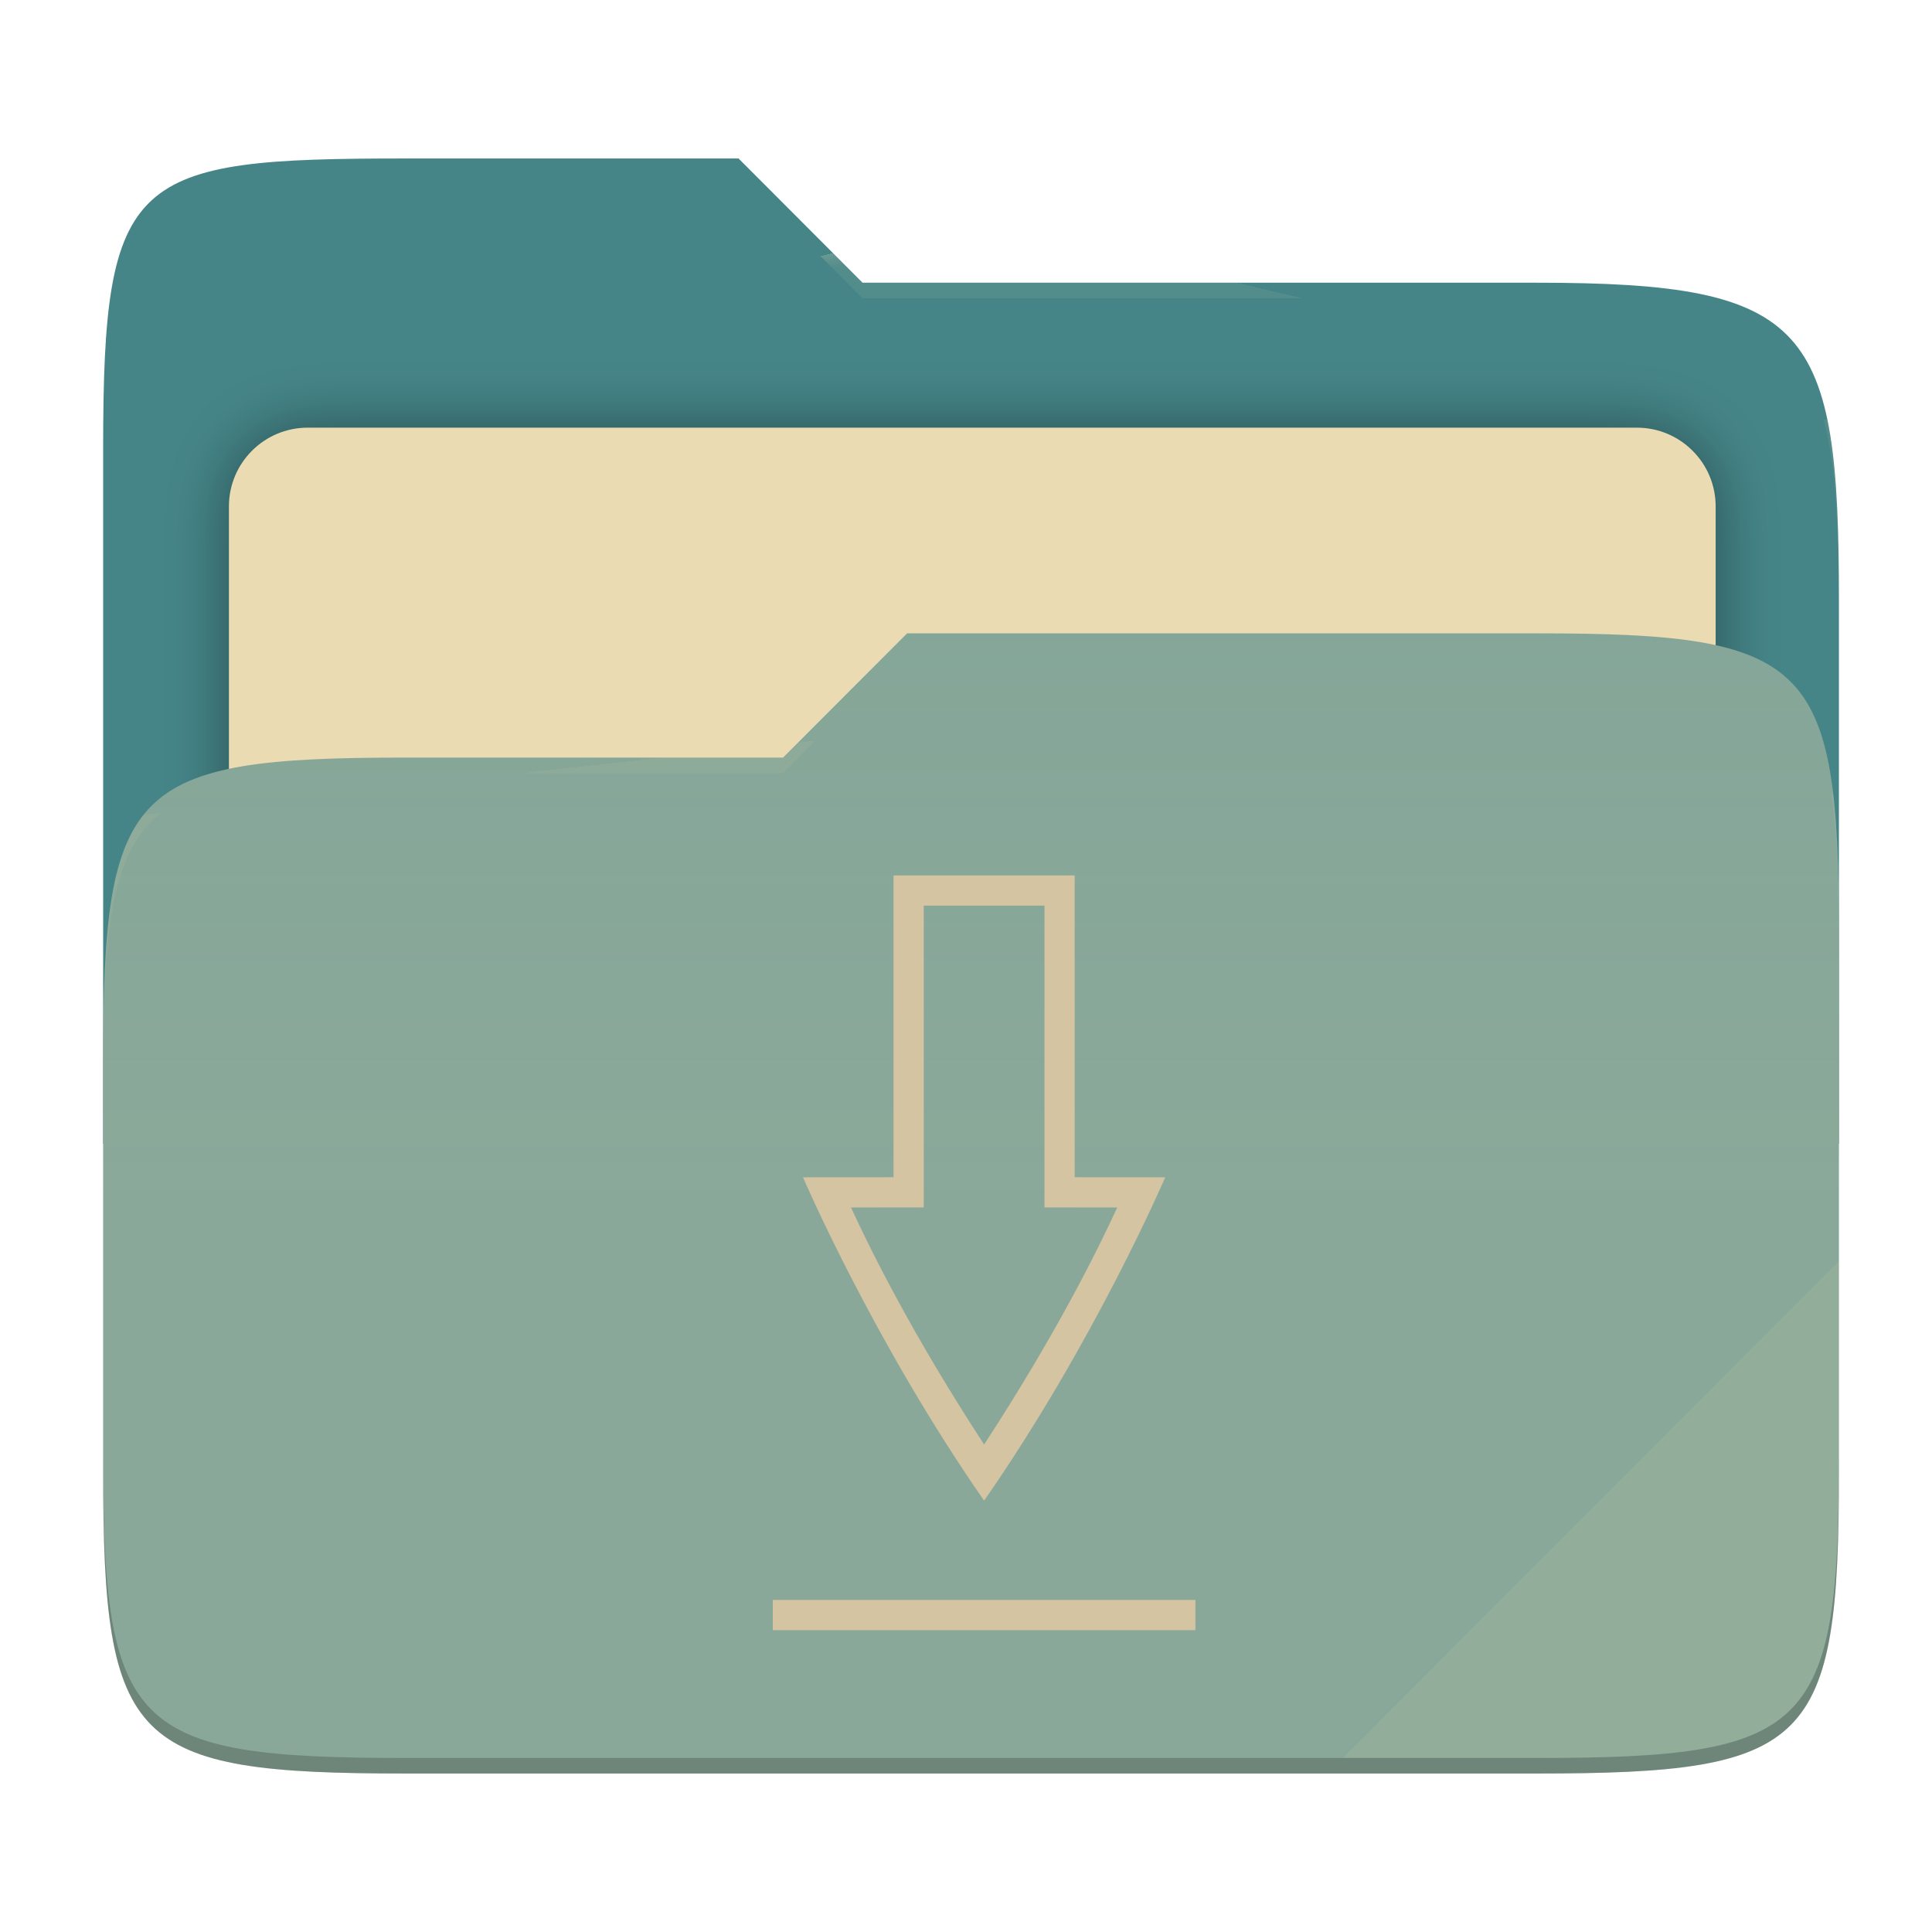
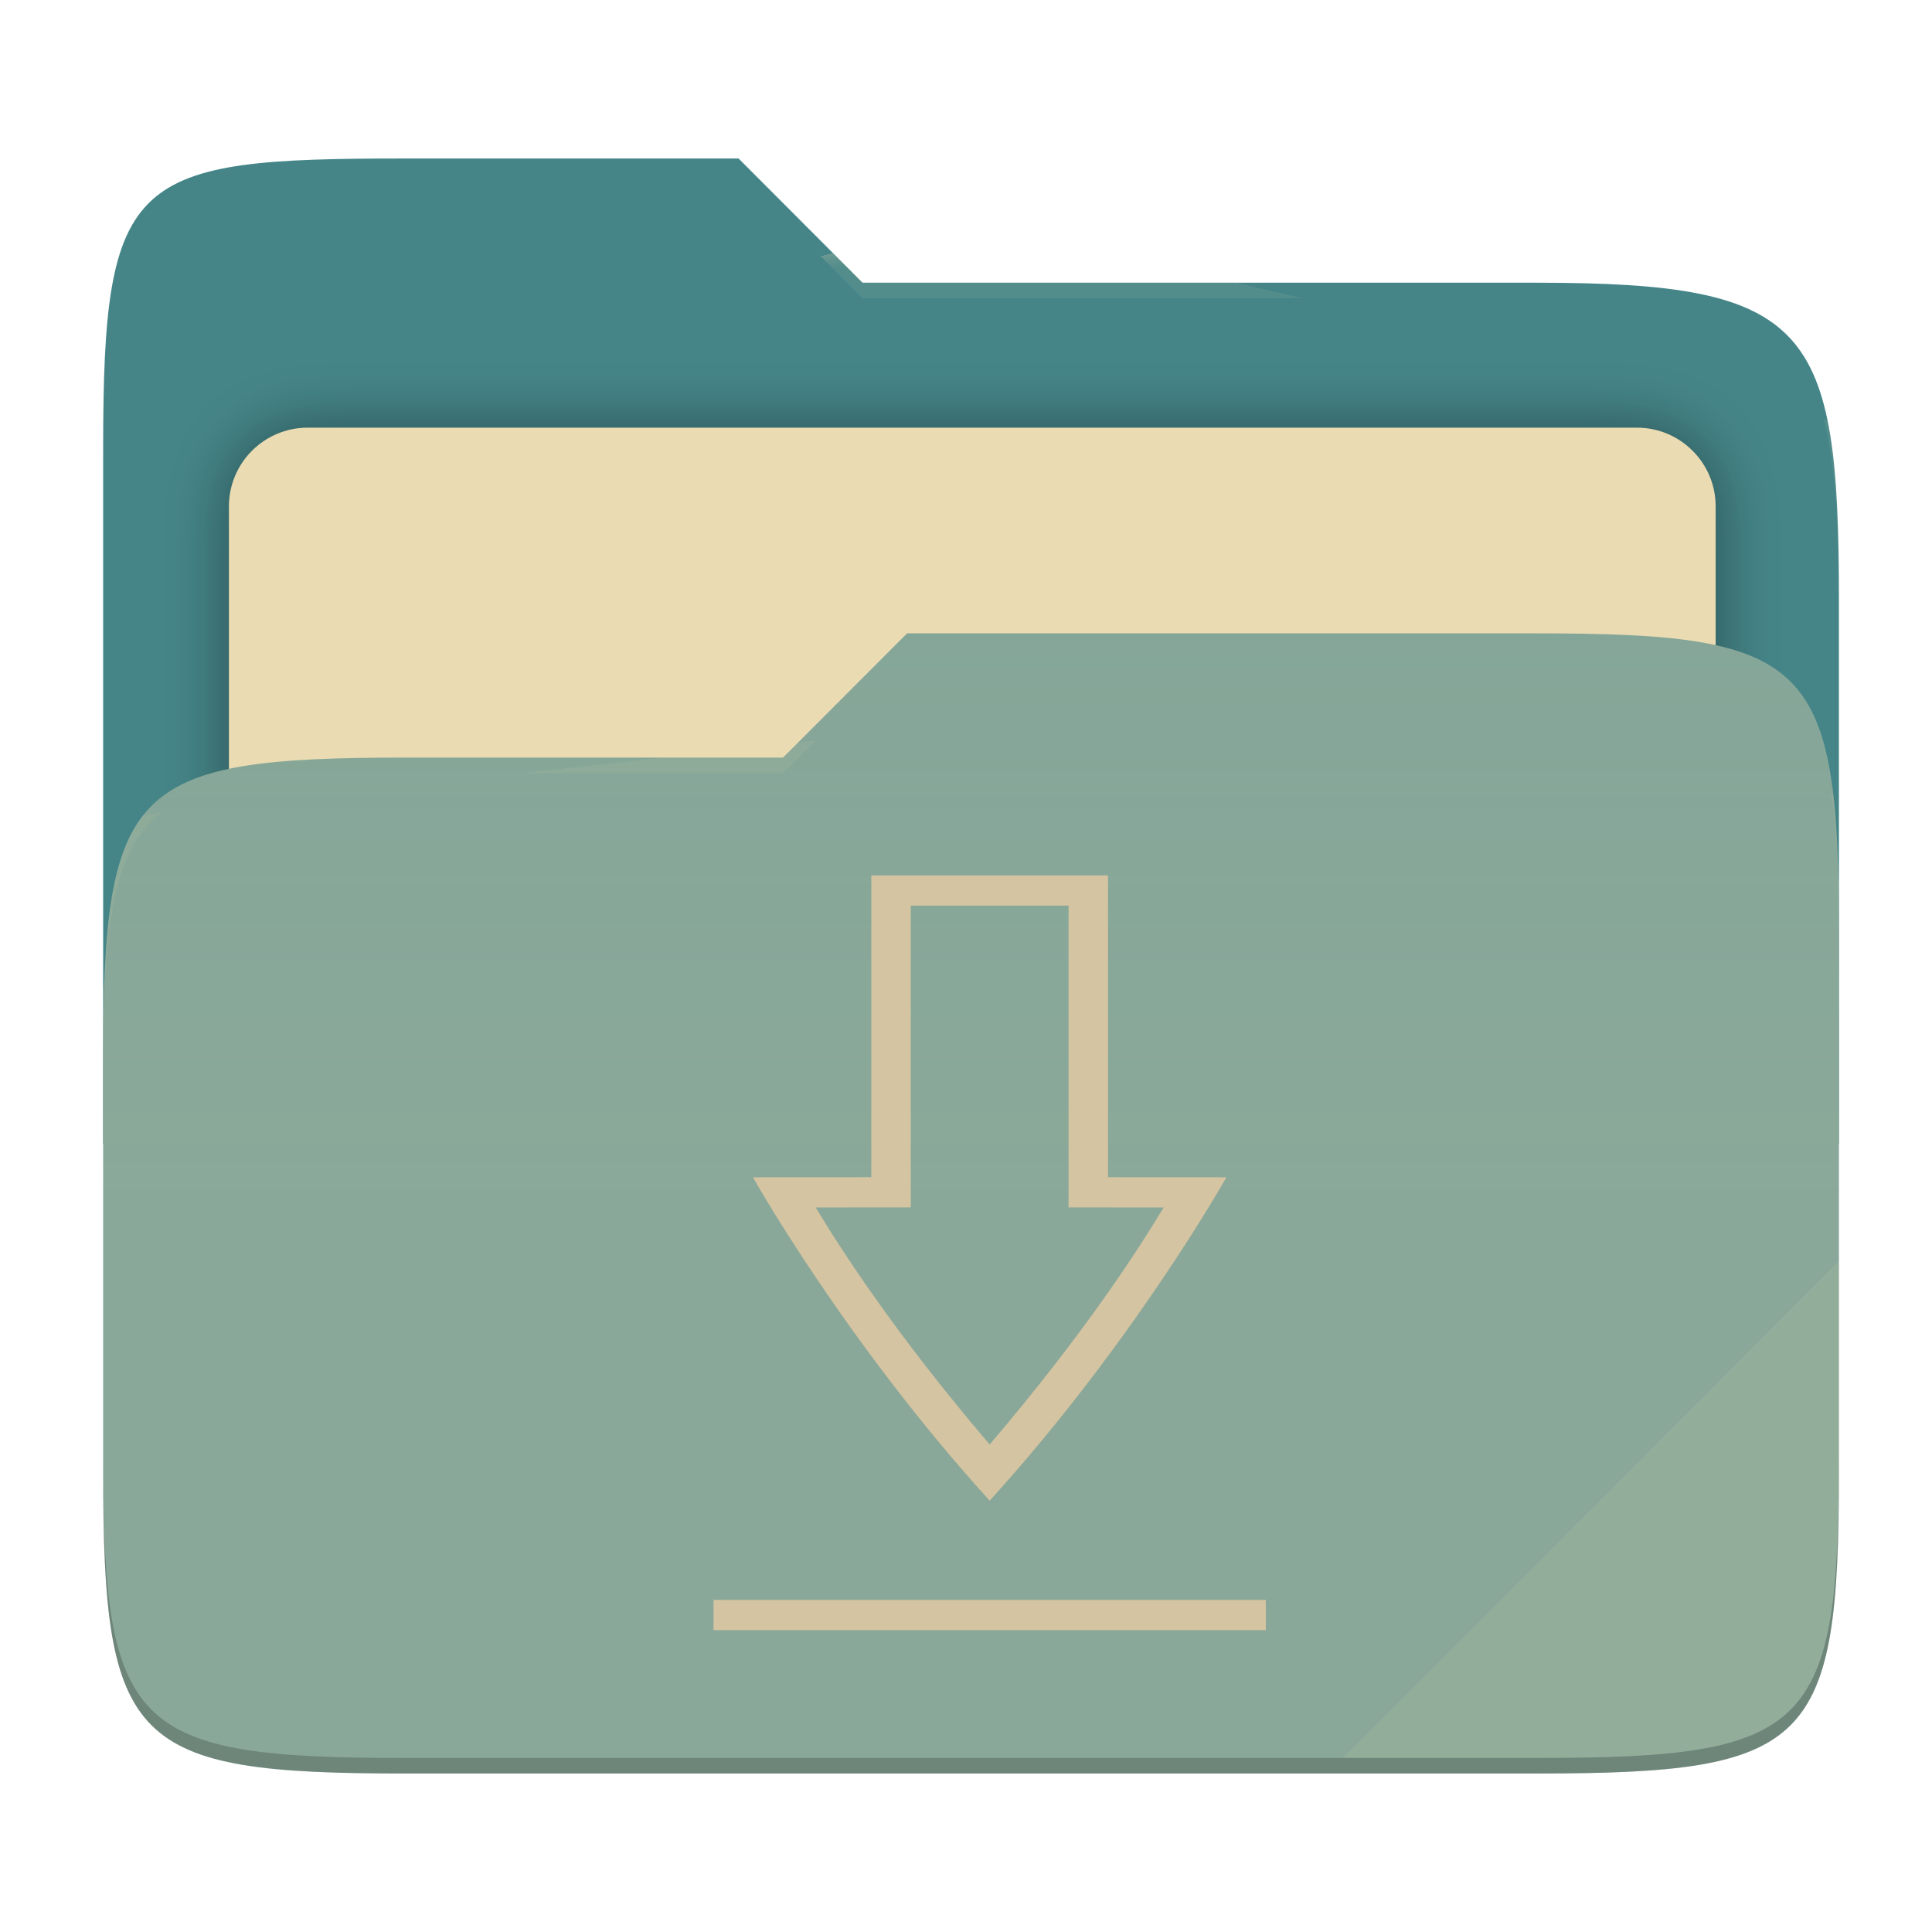
<svg xmlns="http://www.w3.org/2000/svg" style="isolation:isolate" width="256" height="256" viewBox="0 0 256 256">
  <g>
    <path fill="#458588" d="M 53.705 21 C 17.39 21 13.667 23.055 13.667 59.371 L 13.667 151.538 L 243.667 151.538 L 243.667 79.563 C 243.667 43.247 239.943 37.461 203.628 37.461 L 114.292 37.461 L 97.864 21 L 53.705 21 Z" />
    <defs>
      <filter id="Y21BzHJXTukiGu8nBeyRmZzzqGSOdTzr" width="400%" height="400%" x="-200%" y="-200%" color-interpolation-filters="sRGB" filterUnits="objectBoundingBox">
        <feGaussianBlur in="SourceGraphic" stdDeviation="4.294" />
        <feOffset dx="0" dy="0" result="pf_100_offsetBlur" />
        <feFlood flood-opacity=".4" />
        <feComposite in2="pf_100_offsetBlur" operator="in" result="pf_100_dropShadow" />
        <feBlend in="SourceGraphic" in2="pf_100_dropShadow" mode="normal" />
      </filter>
    </defs>
    <g filter="url(#Y21BzHJXTukiGu8nBeyRmZzzqGSOdTzr)">
      <path fill="#ebdbb2" d="M 40.767 56.667 L 216.9 56.667 C 222.658 56.667 227.333 61.342 227.333 67.1 L 227.333 150.567 C 227.333 156.325 222.658 161 216.9 161 L 40.767 161 C 35.008 161 30.333 156.325 30.333 150.567 L 30.333 67.1 C 30.333 61.342 35.008 56.667 40.767 56.667 Z" />
    </g>
    <path fill="#83a598" d="M 53.705 100.384 C 17.388 100.384 13.667 104.114 13.667 140.429 L 13.667 194.953 C 13.667 231.269 17.388 235 53.705 235 L 203.628 235 C 239.945 235 243.667 231.269 243.667 194.953 L 243.667 123.969 C 243.667 87.653 239.945 83.922 203.628 83.922 L 120.197 83.922 L 103.759 100.384 L 53.705 100.384 Z" />
    <linearGradient id="_lgradient_3" x1="0" x2="0" y1=".5" y2="-.5" gradientTransform="matrix(230,0,0,151.078,13.667,83.922)" gradientUnits="userSpaceOnUse">
      <stop offset="0%" stop-opacity=".07" style="stop-color:#ebdbb2" />
      <stop offset="67.282%" stop-opacity="0" style="stop-color:#ebdbb2" />
    </linearGradient>
    <path fill="url(#_lgradient_3)" d="M 53.705 100.384 C 17.388 100.384 13.667 104.114 13.667 140.429 L 13.667 194.953 C 13.667 231.269 17.388 235 53.705 235 L 203.628 235 C 239.945 235 243.667 231.269 243.667 194.953 L 243.667 123.969 C 243.667 87.653 239.945 83.922 203.628 83.922 L 120.197 83.922 L 103.759 100.384 L 53.705 100.384 Z" />
    <g opacity=".4">
      <radialGradient id="_rgradient_6" cx=".5" cy=".5" r=".272" fx=".5" fy=".136" gradientTransform="matrix(230,0,0,60.62,13.667,21)" gradientUnits="userSpaceOnUse">
        <stop offset="0%" style="stop-color:#ebdbb2" />
        <stop offset="100%" stop-opacity=".204" style="stop-color:#ebdbb2" />
      </radialGradient>
      <path fill="url(#_rgradient_6)" d="M 53.705 21 C 17.39 21 13.667 23.055 13.667 59.371 L 13.667 61.43 C 13.667 25.114 17.39 23.057 53.705 23.057 L 97.864 23.057 L 114.292 39.518 L 203.628 39.518 C 239.943 39.518 243.667 45.304 243.667 81.62 L 243.667 79.563 C 243.667 43.247 239.943 37.461 203.628 37.461 L 114.292 37.461 L 97.864 21 L 53.705 21 Z" />
    </g>
    <g opacity=".4">
      <radialGradient id="_rgradient_7" cx=".5" cy=".5" r=".272" fx=".482" fy=".211" gradientTransform="matrix(230,0,0,58.565,13.667,83.922)" gradientUnits="userSpaceOnUse">
        <stop offset="0%" style="stop-color:#ebdbb2" />
        <stop offset="100%" stop-opacity=".204" style="stop-color:#ebdbb2" />
      </radialGradient>
      <path fill="url(#_rgradient_7)" d="M 120.197 83.922 L 103.759 100.384 L 53.705 100.384 C 17.39 100.384 13.667 104.112 13.667 140.427 L 13.667 142.487 C 13.667 106.171 17.39 102.441 53.705 102.441 L 103.759 102.441 L 120.197 85.981 L 203.628 85.981 C 239.943 85.981 243.667 89.708 243.667 126.024 L 243.667 123.967 C 243.667 87.651 239.943 83.922 203.628 83.922 L 120.197 83.922 Z" />
    </g>
    <g opacity=".1">
      <path fill="#ebdbb2" d="M 243.667 167.096 L 177.952 232.941 L 203.628 232.941 C 239.943 232.941 243.667 229.214 243.667 192.898 L 243.667 167.096 Z" />
    </g>
    <g opacity=".2">
      <path d="M 13.667 192.898 L 13.667 194.955 C 13.667 231.271 17.39 235 53.705 235 L 203.628 235 C 239.943 235 243.667 231.271 243.667 194.955 L 243.667 192.898 C 243.667 229.214 239.943 232.941 203.628 232.941 L 53.705 232.941 C 17.39 232.941 13.667 229.214 13.667 192.898 Z" />
    </g>
  </g>
-   <path fill="#d5c4a1" d="M 102.4 212 L 102.4 216 L 158.4 216 L 158.4 212 L 102.4 212 Z M 118.4 116 L 118.4 155.992 L 106.4 156 C 106.4 156 115.733 177.748 130.4 198.843 C 145.067 177.748 154.4 156 154.4 156 L 142.4 155.992 L 142.4 116 L 118.4 116 L 118.4 116 Z M 122.4 120 L 138.4 120 L 138.4 159.99 L 148.041 159.997 C 145.438 165.653 139.929 176.81 130.4 191.407 C 120.871 176.81 115.362 165.653 112.759 159.996 L 122.4 159.988 L 122.4 120 Z" />
+   <path fill="#d5c4a1" d="M 102.4 212 L 102.4 216 L 158.4 216 L 158.4 212 L 102.4 212 Z M 118.4 116 L 118.4 155.992 L 106.4 156 C 106.4 156 115.733 177.748 130.4 198.843 C 145.067 177.748 154.4 156 154.4 156 L 142.4 155.992 L 142.4 116 L 118.4 116 L 118.4 116 Z M 122.4 120 L 138.4 120 L 138.4 159.99 L 148.041 159.997 C 145.438 165.653 139.929 176.81 130.4 191.407 C 120.871 176.81 115.362 165.653 112.759 159.996 L 122.4 159.988 L 122.4 120 Z" transform="matrix(1.306872,0,0,1,-39.2796,0)" />
</svg>
